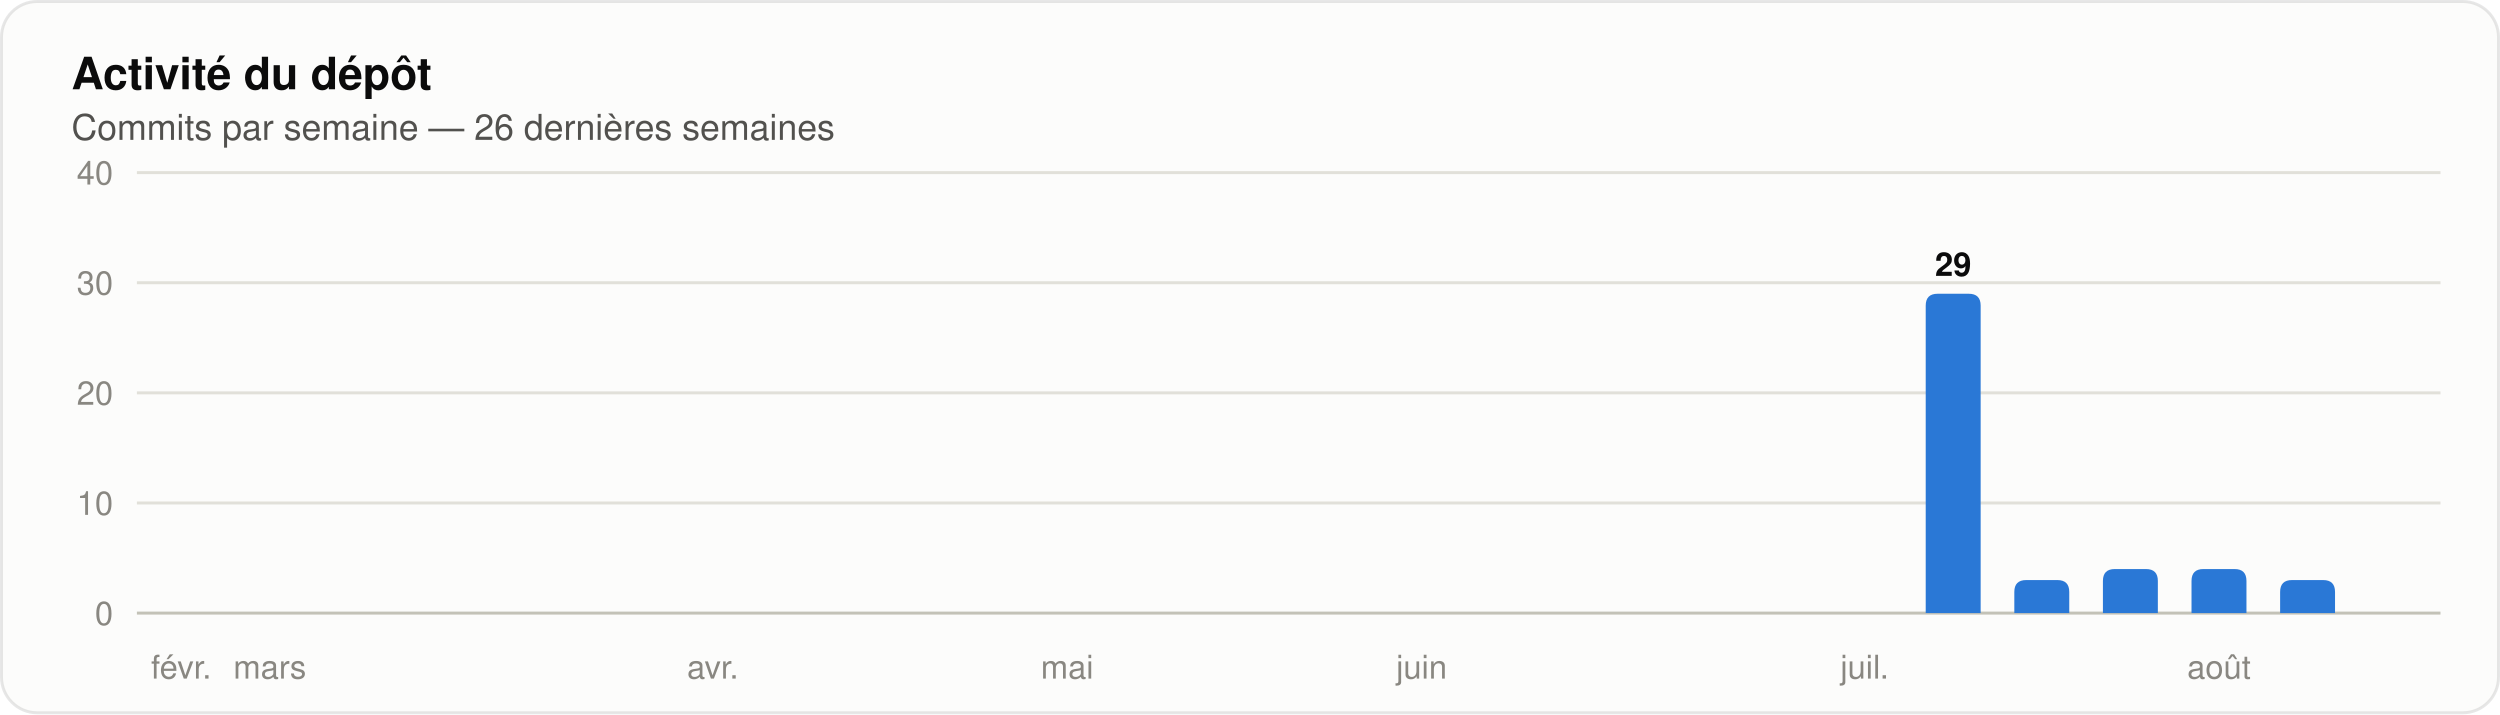
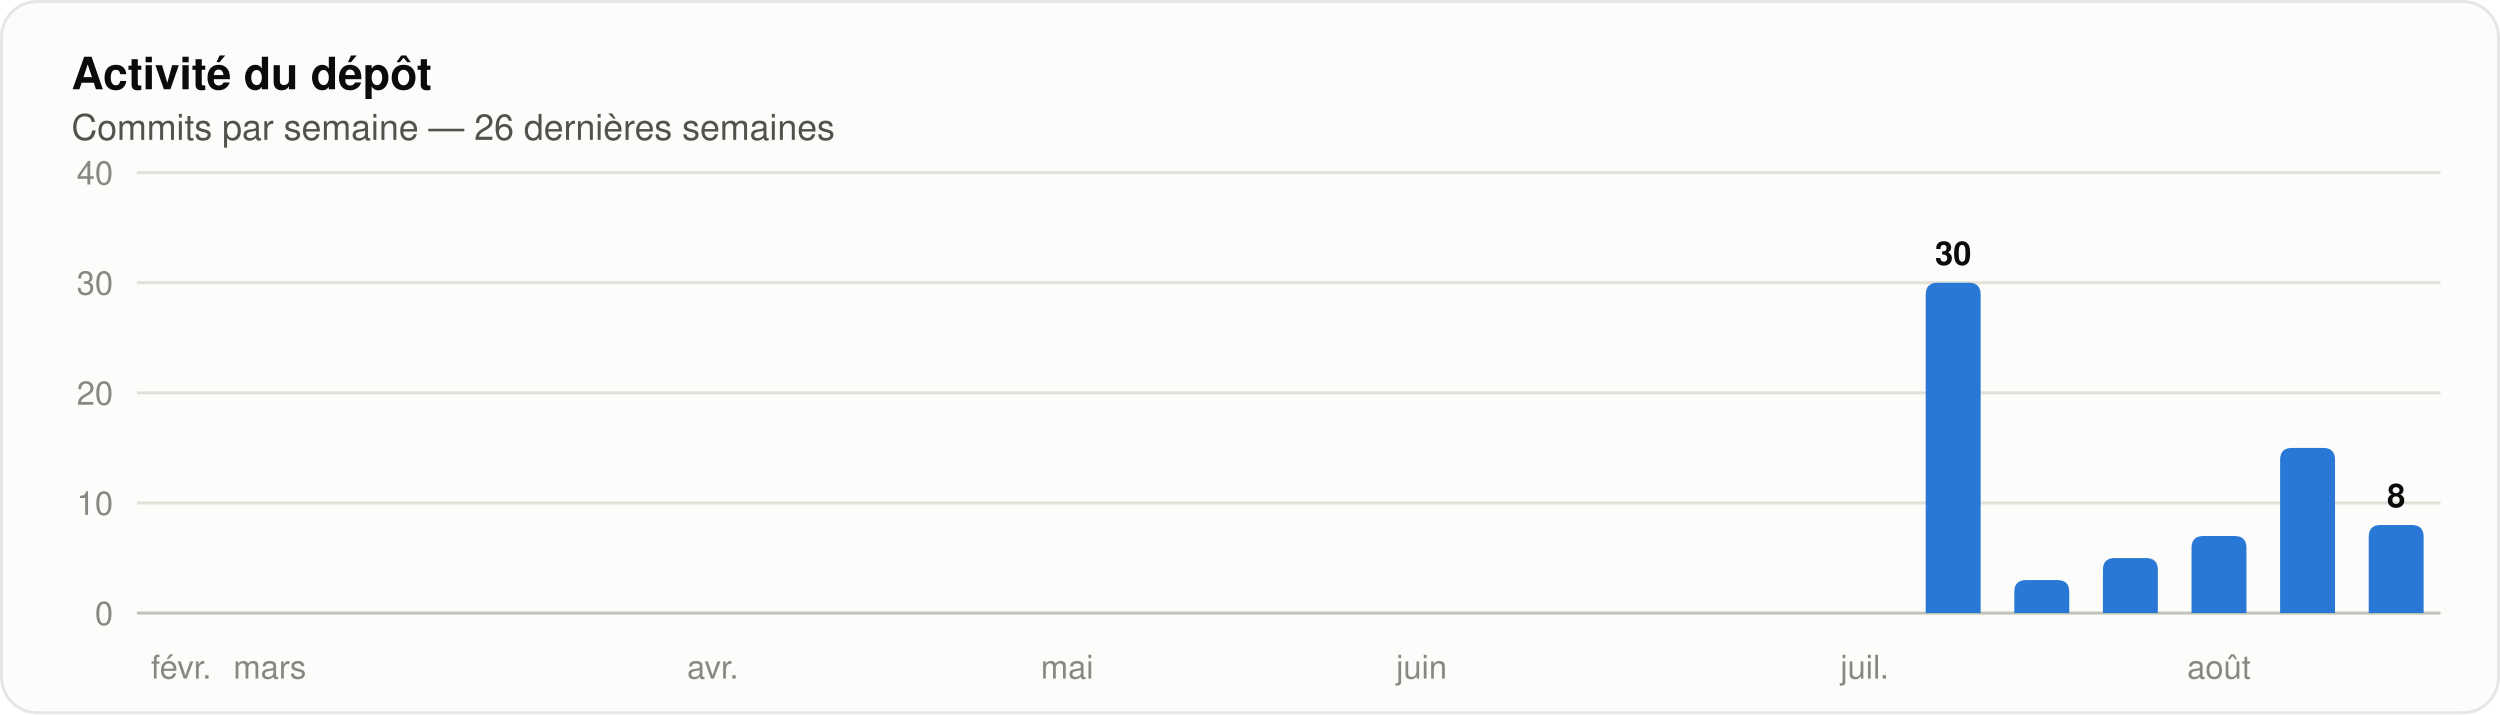
<svg xmlns="http://www.w3.org/2000/svg" width="840" height="240" viewBox="0 0 840 240" role="img" aria-label="Histogramme des commits par semaine sur les 26 dernières semaines" font-family="system-ui, 'Segoe UI', Ubuntu, Helvetica, Arial, sans-serif">
  <rect x="0.5" y="0.5" width="839" height="239" rx="12" fill="#fcfcfb" stroke="rgba(11,11,11,0.10)" />
  <text x="24" y="30" font-size="15" fill="#0b0b0b" font-weight="600">Activité du dépôt</text>
  <text x="24" y="47" font-size="12" fill="#52514e">Commits par semaine — 26 dernières semaines</text>
  <line x1="46" y1="206.0" x2="820" y2="206.0" stroke="#c3c2b7" stroke-width="1" />
  <text x="38" y="210" font-size="11" fill="#898781" text-anchor="end" font-variant-numeric="tabular-nums">0</text>
  <line x1="46" y1="169.0" x2="820" y2="169.0" stroke="#e1e0d9" stroke-width="1" />
  <text x="38" y="173" font-size="11" fill="#898781" text-anchor="end" font-variant-numeric="tabular-nums">10</text>
  <line x1="46" y1="132.0" x2="820" y2="132.0" stroke="#e1e0d9" stroke-width="1" />
  <text x="38" y="136" font-size="11" fill="#898781" text-anchor="end" font-variant-numeric="tabular-nums">20</text>
  <line x1="46" y1="95.0" x2="820" y2="95.0" stroke="#e1e0d9" stroke-width="1" />
  <text x="38" y="99" font-size="11" fill="#898781" text-anchor="end" font-variant-numeric="tabular-nums">30</text>
  <line x1="46" y1="58.0" x2="820" y2="58.0" stroke="#e1e0d9" stroke-width="1" />
  <text x="38" y="62" font-size="11" fill="#898781" text-anchor="end" font-variant-numeric="tabular-nums">40</text>
  <text x="60.885" y="228" font-size="11" fill="#898781" text-anchor="middle">févr.</text>
  <text x="90.654" y="228" font-size="11" fill="#898781" text-anchor="middle">mars</text>
  <text x="239.5" y="228" font-size="11" fill="#898781" text-anchor="middle">avr.</text>
  <text x="358.577" y="228" font-size="11" fill="#898781" text-anchor="middle">mai</text>
  <text x="477.654" y="228" font-size="11" fill="#898781" text-anchor="middle">juin</text>
  <text x="626.5" y="228" font-size="11" fill="#898781" text-anchor="middle">juil.</text>
-   <path d="M 647.04 206.00 V 102.70 Q 647.04 98.70 651.04 98.70 H 661.50 Q 665.50 98.70 665.50 102.70 V 206.00 Z" fill="#2a78d6" />
-   <text x="656.269" y="92.7" font-size="11" fill="#0b0b0b" font-weight="600" text-anchor="middle">29</text>
+   <path d="M 647.04 206.00 V 99.00 Q 647.04 95.00 651.04 95.00 H 661.50 Q 665.50 95.00 665.50 99.00 V 206.00 Z" fill="#2a78d6" />
+   <text x="656.269" y="89" font-size="11" fill="#0b0b0b" font-weight="600" text-anchor="middle">30</text>
  <path d="M 676.81 206.00 V 198.90 Q 676.81 194.90 680.81 194.90 H 691.27 Q 695.27 194.90 695.27 198.90 V 206.00 Z" fill="#2a78d6" />
-   <path d="M 706.58 206.00 V 195.20 Q 706.58 191.20 710.58 191.20 H 721.04 Q 725.04 191.20 725.04 195.20 V 206.00 Z" fill="#2a78d6" />
-   <path d="M 736.35 206.00 V 195.20 Q 736.35 191.20 740.35 191.20 H 750.81 Q 754.81 191.20 754.81 195.20 V 206.00 Z" fill="#2a78d6" />
+   <path d="M 706.58 206.00 V 191.50 Q 706.58 187.50 710.58 187.50 H 721.04 Q 725.04 187.50 725.04 191.50 V 206.00 Z" fill="#2a78d6" />
+   <path d="M 736.35 206.00 V 184.10 Q 736.35 180.10 740.35 180.10 H 750.81 Q 754.81 180.10 754.81 184.10 V 206.00 Z" fill="#2a78d6" />
  <text x="745.577" y="228" font-size="11" fill="#898781" text-anchor="middle">août</text>
-   <path d="M 766.12 206.00 V 198.90 Q 766.12 194.90 770.12 194.90 H 780.57 Q 784.57 194.90 784.57 198.90 V 206.00 Z" fill="#2a78d6" />
+   <path d="M 766.12 206.00 V 154.50 Q 766.12 150.50 770.12 150.50 H 780.57 Q 784.57 150.50 784.57 154.50 V 206.00 Z" fill="#2a78d6" />
+   <path d="M 795.89 206.00 V 180.40 Q 795.89 176.40 799.89 176.40 H 810.34 Q 814.34 176.40 814.34 180.40 V 206.00 Z" fill="#2a78d6" />
+   <text x="805.115" y="170.4" font-size="11" fill="#0b0b0b" font-weight="600" text-anchor="middle">8</text>
</svg>
